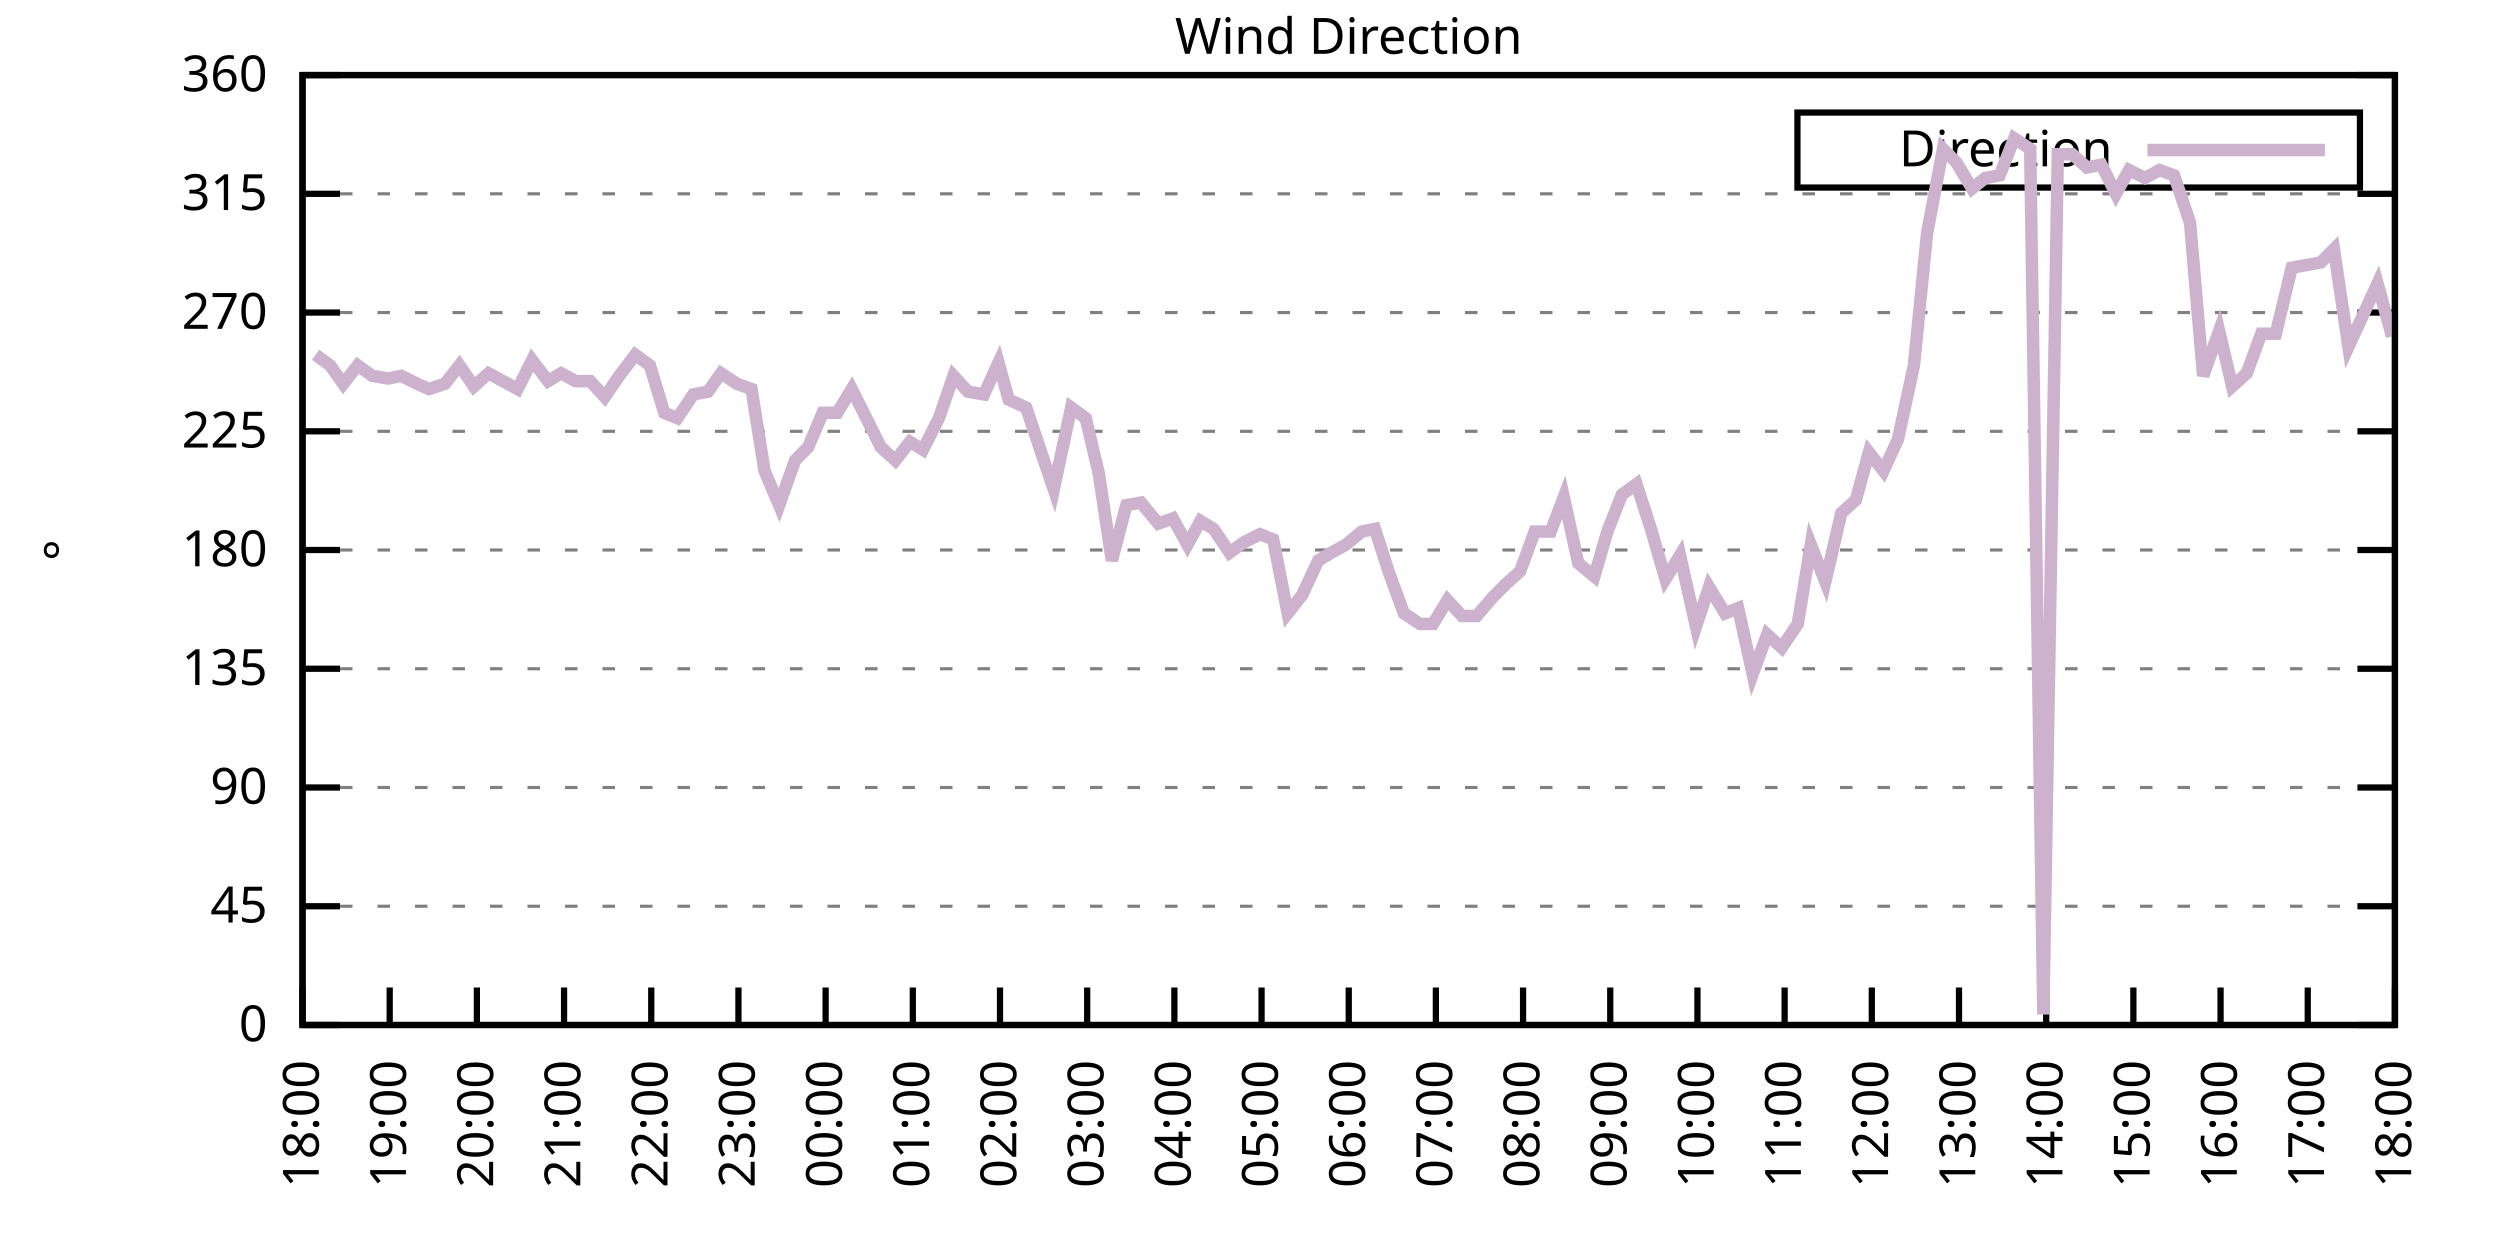
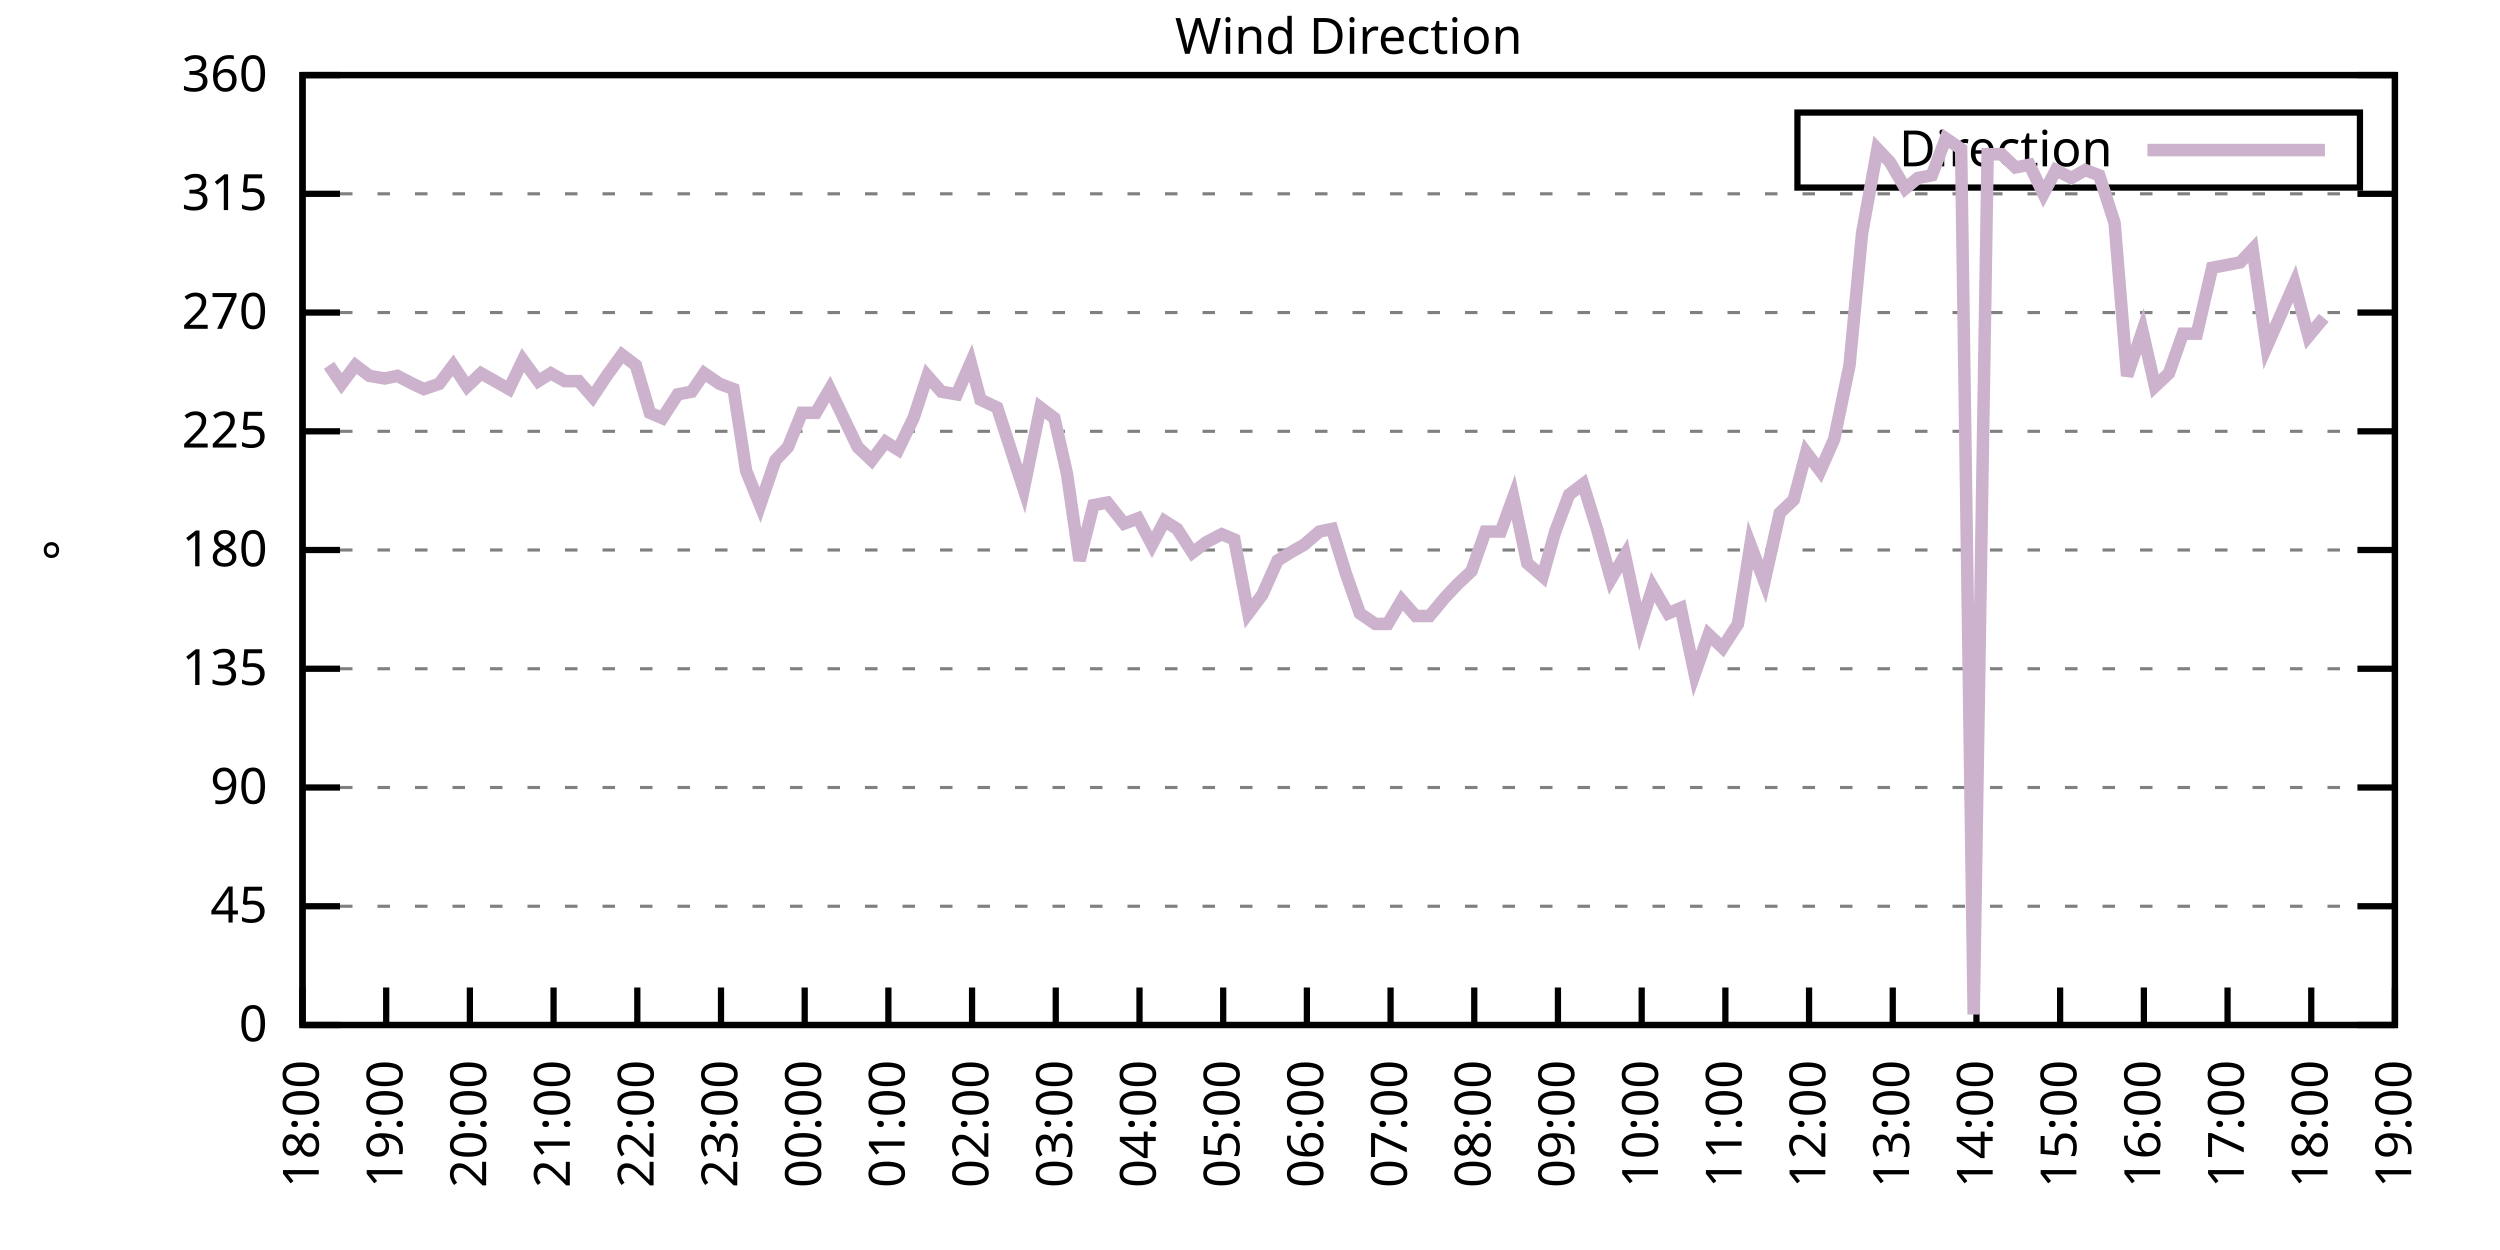
<svg xmlns="http://www.w3.org/2000/svg" xmlns:xlink="http://www.w3.org/1999/xlink" width="400" height="200" viewBox="0 0 400 200">
  <g id="gnuplot_canvas">
    <rect x="0" y="0" width="400" height="200" fill="none" />
    <defs>
      <circle id="gpDot" r="0.5" stroke-width="0.5" stroke="currentColor" />
      <path id="gpPt0" stroke-width="0.333" stroke="currentColor" d="M-1,0 h2 M0,-1 v2" />
      <path id="gpPt1" stroke-width="0.333" stroke="currentColor" d="M-1,-1 L1,1 M1,-1 L-1,1" />
      <path id="gpPt2" stroke-width="0.333" stroke="currentColor" d="M-1,0 L1,0 M0,-1 L0,1 M-1,-1 L1,1 M-1,1 L1,-1" />
      <rect id="gpPt3" stroke-width="0.333" stroke="currentColor" x="-1" y="-1" width="2" height="2" />
      <rect id="gpPt4" stroke-width="0.333" stroke="currentColor" fill="currentColor" x="-1" y="-1" width="2" height="2" />
      <circle id="gpPt5" stroke-width="0.333" stroke="currentColor" cx="0" cy="0" r="1" />
      <use xlink:href="#gpPt5" id="gpPt6" fill="currentColor" stroke="none" />
      <path id="gpPt7" stroke-width="0.333" stroke="currentColor" d="M0,-1.33 L-1.33,0.67 L1.33,0.67 z" />
      <use xlink:href="#gpPt7" id="gpPt8" fill="currentColor" stroke="none" />
      <use xlink:href="#gpPt7" id="gpPt9" stroke="currentColor" transform="rotate(180)" />
      <use xlink:href="#gpPt9" id="gpPt10" fill="currentColor" stroke="none" />
      <use xlink:href="#gpPt3" id="gpPt11" stroke="currentColor" transform="rotate(45)" />
      <use xlink:href="#gpPt11" id="gpPt12" fill="currentColor" stroke="none" />
      <path id="gpPt13" stroke-width="0.333" stroke="currentColor" d="M0,1.330 L1.265,0.411 L0.782,-1.067 L-0.782,-1.076 L-1.265,0.411 z" />
      <use xlink:href="#gpPt13" id="gpPt14" fill="currentColor" stroke="none" />
      <filter id="textbox" filterUnits="objectBoundingBox" x="0" y="0" height="1" width="1">
        <feFlood flood-color="white" flood-opacity="1" result="bgnd" />
        <feComposite in="SourceGraphic" in2="bgnd" operator="atop" />
      </filter>
      <filter id="greybox" filterUnits="objectBoundingBox" x="0" y="0" height="1" width="1">
        <feFlood flood-color="lightgrey" flood-opacity="1" result="grey" />
        <feComposite in="SourceGraphic" in2="grey" operator="atop" />
      </filter>
    </defs>
    <g fill="none" color="white" stroke="currentColor" stroke-width="1.00" stroke-linecap="butt" stroke-linejoin="miter">
</g>
    <g fill="none" color="black" stroke="currentColor" stroke-width="1.00" stroke-linecap="butt" stroke-linejoin="miter">
      <g stroke="none" shape-rendering="crispEdges">
        <polygon fill="rgb(255, 255, 255)" points="48.40,164.00 383.18,164.00 383.18,12.02 48.40,12.02 " />
      </g>
    </g>
    <g fill="none" color="black" stroke="currentColor" stroke-width="1.00" stroke-linecap="butt" stroke-linejoin="miter">
</g>
    <g fill="none" color="black" stroke="black" stroke-width="0.50" stroke-linecap="butt" stroke-linejoin="miter">
</g>
    <g fill="none" color="gray" stroke="currentColor" stroke-width="0.50" stroke-linecap="butt" stroke-linejoin="miter">
      <path stroke="gray" stroke-dasharray="2,4" class="gridline" d="M48.40,164.00 L383.19,164.00  " />
    </g>
    <g fill="none" color="gray" stroke="gray" stroke-width="1.00" stroke-linecap="butt" stroke-linejoin="miter">
</g>
    <g fill="none" color="black" stroke="currentColor" stroke-width="1.00" stroke-linecap="butt" stroke-linejoin="miter">
      <path stroke="black" d="M48.40,164.00 L54.40,164.00 M383.19,164.00 L377.19,164.00  " />
      <g transform="translate(42.80,166.60)" stroke="none" fill="black" font-family="Sans" font-size="8.00" text-anchor="end">
        <text>
          <tspan font-family="Sans"> 0</tspan>
        </text>
      </g>
    </g>
    <g fill="none" color="black" stroke="currentColor" stroke-width="1.00" stroke-linecap="butt" stroke-linejoin="miter">
</g>
    <g fill="none" color="black" stroke="black" stroke-width="0.50" stroke-linecap="butt" stroke-linejoin="miter">
</g>
    <g fill="none" color="gray" stroke="currentColor" stroke-width="0.50" stroke-linecap="butt" stroke-linejoin="miter">
      <path stroke="gray" stroke-dasharray="2,4" class="gridline" d="M48.40,145.00 L383.19,145.00  " />
    </g>
    <g fill="none" color="gray" stroke="gray" stroke-width="1.00" stroke-linecap="butt" stroke-linejoin="miter">
</g>
    <g fill="none" color="black" stroke="currentColor" stroke-width="1.00" stroke-linecap="butt" stroke-linejoin="miter">
      <path stroke="black" d="M48.40,145.00 L54.40,145.00 M383.19,145.00 L377.19,145.00  " />
      <g transform="translate(42.80,147.60)" stroke="none" fill="black" font-family="Sans" font-size="8.00" text-anchor="end">
        <text>
          <tspan font-family="Sans"> 45</tspan>
        </text>
      </g>
    </g>
    <g fill="none" color="black" stroke="currentColor" stroke-width="1.00" stroke-linecap="butt" stroke-linejoin="miter">
</g>
    <g fill="none" color="black" stroke="black" stroke-width="0.50" stroke-linecap="butt" stroke-linejoin="miter">
</g>
    <g fill="none" color="gray" stroke="currentColor" stroke-width="0.50" stroke-linecap="butt" stroke-linejoin="miter">
      <path stroke="gray" stroke-dasharray="2,4" class="gridline" d="M48.40,126.00 L383.19,126.00  " />
    </g>
    <g fill="none" color="gray" stroke="gray" stroke-width="1.00" stroke-linecap="butt" stroke-linejoin="miter">
</g>
    <g fill="none" color="black" stroke="currentColor" stroke-width="1.00" stroke-linecap="butt" stroke-linejoin="miter">
      <path stroke="black" d="M48.40,126.00 L54.40,126.00 M383.19,126.00 L377.19,126.00  " />
      <g transform="translate(42.80,128.60)" stroke="none" fill="black" font-family="Sans" font-size="8.00" text-anchor="end">
        <text>
          <tspan font-family="Sans"> 90</tspan>
        </text>
      </g>
    </g>
    <g fill="none" color="black" stroke="currentColor" stroke-width="1.00" stroke-linecap="butt" stroke-linejoin="miter">
</g>
    <g fill="none" color="black" stroke="black" stroke-width="0.50" stroke-linecap="butt" stroke-linejoin="miter">
</g>
    <g fill="none" color="gray" stroke="currentColor" stroke-width="0.50" stroke-linecap="butt" stroke-linejoin="miter">
      <path stroke="gray" stroke-dasharray="2,4" class="gridline" d="M48.40,107.00 L383.19,107.00  " />
    </g>
    <g fill="none" color="gray" stroke="gray" stroke-width="1.00" stroke-linecap="butt" stroke-linejoin="miter">
</g>
    <g fill="none" color="black" stroke="currentColor" stroke-width="1.00" stroke-linecap="butt" stroke-linejoin="miter">
      <path stroke="black" d="M48.40,107.00 L54.40,107.00 M383.19,107.00 L377.19,107.00  " />
      <g transform="translate(42.80,109.60)" stroke="none" fill="black" font-family="Sans" font-size="8.00" text-anchor="end">
        <text>
          <tspan font-family="Sans"> 135</tspan>
        </text>
      </g>
    </g>
    <g fill="none" color="black" stroke="currentColor" stroke-width="1.00" stroke-linecap="butt" stroke-linejoin="miter">
</g>
    <g fill="none" color="black" stroke="black" stroke-width="0.50" stroke-linecap="butt" stroke-linejoin="miter">
</g>
    <g fill="none" color="gray" stroke="currentColor" stroke-width="0.50" stroke-linecap="butt" stroke-linejoin="miter">
      <path stroke="gray" stroke-dasharray="2,4" class="gridline" d="M48.40,88.00 L383.19,88.00  " />
    </g>
    <g fill="none" color="gray" stroke="gray" stroke-width="1.00" stroke-linecap="butt" stroke-linejoin="miter">
</g>
    <g fill="none" color="black" stroke="currentColor" stroke-width="1.00" stroke-linecap="butt" stroke-linejoin="miter">
      <path stroke="black" d="M48.40,88.00 L54.40,88.00 M383.19,88.00 L377.19,88.00  " />
      <g transform="translate(42.80,90.60)" stroke="none" fill="black" font-family="Sans" font-size="8.00" text-anchor="end">
        <text>
          <tspan font-family="Sans"> 180</tspan>
        </text>
      </g>
    </g>
    <g fill="none" color="black" stroke="currentColor" stroke-width="1.00" stroke-linecap="butt" stroke-linejoin="miter">
</g>
    <g fill="none" color="black" stroke="black" stroke-width="0.50" stroke-linecap="butt" stroke-linejoin="miter">
</g>
    <g fill="none" color="gray" stroke="currentColor" stroke-width="0.50" stroke-linecap="butt" stroke-linejoin="miter">
      <path stroke="gray" stroke-dasharray="2,4" class="gridline" d="M48.40,69.01 L383.19,69.01  " />
    </g>
    <g fill="none" color="gray" stroke="gray" stroke-width="1.00" stroke-linecap="butt" stroke-linejoin="miter">
</g>
    <g fill="none" color="black" stroke="currentColor" stroke-width="1.00" stroke-linecap="butt" stroke-linejoin="miter">
      <path stroke="black" d="M48.40,69.01 L54.40,69.01 M383.19,69.01 L377.19,69.01  " />
      <g transform="translate(42.80,71.61)" stroke="none" fill="black" font-family="Sans" font-size="8.00" text-anchor="end">
        <text>
          <tspan font-family="Sans"> 225</tspan>
        </text>
      </g>
    </g>
    <g fill="none" color="black" stroke="currentColor" stroke-width="1.00" stroke-linecap="butt" stroke-linejoin="miter">
</g>
    <g fill="none" color="black" stroke="black" stroke-width="0.50" stroke-linecap="butt" stroke-linejoin="miter">
</g>
    <g fill="none" color="gray" stroke="currentColor" stroke-width="0.50" stroke-linecap="butt" stroke-linejoin="miter">
      <path stroke="gray" stroke-dasharray="2,4" class="gridline" d="M48.40,50.01 L383.19,50.01  " />
    </g>
    <g fill="none" color="gray" stroke="gray" stroke-width="1.00" stroke-linecap="butt" stroke-linejoin="miter">
</g>
    <g fill="none" color="black" stroke="currentColor" stroke-width="1.00" stroke-linecap="butt" stroke-linejoin="miter">
      <path stroke="black" d="M48.40,50.01 L54.40,50.01 M383.19,50.01 L377.19,50.01  " />
      <g transform="translate(42.80,52.61)" stroke="none" fill="black" font-family="Sans" font-size="8.00" text-anchor="end">
        <text>
          <tspan font-family="Sans"> 270</tspan>
        </text>
      </g>
    </g>
    <g fill="none" color="black" stroke="currentColor" stroke-width="1.00" stroke-linecap="butt" stroke-linejoin="miter">
</g>
    <g fill="none" color="black" stroke="black" stroke-width="0.50" stroke-linecap="butt" stroke-linejoin="miter">
</g>
    <g fill="none" color="gray" stroke="currentColor" stroke-width="0.50" stroke-linecap="butt" stroke-linejoin="miter">
      <path stroke="gray" stroke-dasharray="2,4" class="gridline" d="M48.40,31.01 L383.19,31.01  " />
    </g>
    <g fill="none" color="gray" stroke="gray" stroke-width="1.00" stroke-linecap="butt" stroke-linejoin="miter">
</g>
    <g fill="none" color="black" stroke="currentColor" stroke-width="1.00" stroke-linecap="butt" stroke-linejoin="miter">
      <path stroke="black" d="M48.40,31.01 L54.40,31.01 M383.19,31.01 L377.19,31.01  " />
      <g transform="translate(42.80,33.61)" stroke="none" fill="black" font-family="Sans" font-size="8.00" text-anchor="end">
        <text>
          <tspan font-family="Sans"> 315</tspan>
        </text>
      </g>
    </g>
    <g fill="none" color="black" stroke="currentColor" stroke-width="1.00" stroke-linecap="butt" stroke-linejoin="miter">
</g>
    <g fill="none" color="black" stroke="black" stroke-width="0.50" stroke-linecap="butt" stroke-linejoin="miter">
</g>
    <g fill="none" color="gray" stroke="currentColor" stroke-width="0.50" stroke-linecap="butt" stroke-linejoin="miter">
      <path stroke="gray" stroke-dasharray="2,4" class="gridline" d="M48.40,12.01 L383.19,12.01  " />
    </g>
    <g fill="none" color="gray" stroke="gray" stroke-width="1.00" stroke-linecap="butt" stroke-linejoin="miter">
</g>
    <g fill="none" color="black" stroke="currentColor" stroke-width="1.00" stroke-linecap="butt" stroke-linejoin="miter">
      <path stroke="black" d="M48.40,12.01 L54.40,12.01 M383.19,12.01 L377.19,12.01  " />
      <g transform="translate(42.80,14.61)" stroke="none" fill="black" font-family="Sans" font-size="8.00" text-anchor="end">
        <text>
          <tspan font-family="Sans"> 360</tspan>
        </text>
      </g>
    </g>
    <g fill="none" color="black" stroke="currentColor" stroke-width="1.00" stroke-linecap="butt" stroke-linejoin="miter">
      <path stroke="black" d="M48.40,164.00 L48.40,158.00  " />
      <g transform="translate(51.00,169.60) rotate(270.00)" stroke="none" fill="black" font-family="Sans" font-size="8.00" text-anchor="end">
        <text>
          <tspan font-family="Sans">18:00</tspan>
        </text>
      </g>
    </g>
    <g fill="none" color="black" stroke="currentColor" stroke-width="1.00" stroke-linecap="butt" stroke-linejoin="miter">
-       <path stroke="black" d="M62.35,164.00 L62.35,158.00  " />
-       <g transform="translate(64.95,169.60) rotate(270.00)" stroke="none" fill="black" font-family="Sans" font-size="8.00" text-anchor="end">
+       <path stroke="black" d="M61.79,164.00 L61.79,158.00  " />
+       <g transform="translate(64.39,169.60) rotate(270.00)" stroke="none" fill="black" font-family="Sans" font-size="8.00" text-anchor="end">
        <text>
          <tspan font-family="Sans">19:00</tspan>
        </text>
      </g>
    </g>
    <g fill="none" color="black" stroke="currentColor" stroke-width="1.00" stroke-linecap="butt" stroke-linejoin="miter">
-       <path stroke="black" d="M76.30,164.00 L76.30,158.00  " />
-       <g transform="translate(78.90,169.60) rotate(270.00)" stroke="none" fill="black" font-family="Sans" font-size="8.00" text-anchor="end">
+       <path stroke="black" d="M75.18,164.00 L75.18,158.00  " />
+       <g transform="translate(77.78,169.60) rotate(270.00)" stroke="none" fill="black" font-family="Sans" font-size="8.00" text-anchor="end">
        <text>
          <tspan font-family="Sans">20:00</tspan>
        </text>
      </g>
    </g>
    <g fill="none" color="black" stroke="currentColor" stroke-width="1.00" stroke-linecap="butt" stroke-linejoin="miter">
-       <path stroke="black" d="M90.25,164.00 L90.25,158.00  " />
-       <g transform="translate(92.85,169.60) rotate(270.00)" stroke="none" fill="black" font-family="Sans" font-size="8.00" text-anchor="end">
+       <path stroke="black" d="M88.57,164.00 L88.57,158.00  " />
+       <g transform="translate(91.17,169.60) rotate(270.00)" stroke="none" fill="black" font-family="Sans" font-size="8.00" text-anchor="end">
        <text>
          <tspan font-family="Sans">21:00</tspan>
        </text>
      </g>
    </g>
    <g fill="none" color="black" stroke="currentColor" stroke-width="1.00" stroke-linecap="butt" stroke-linejoin="miter">
-       <path stroke="black" d="M104.20,164.00 L104.20,158.00  " />
-       <g transform="translate(106.80,169.60) rotate(270.00)" stroke="none" fill="black" font-family="Sans" font-size="8.00" text-anchor="end">
+       <path stroke="black" d="M101.97,164.00 L101.97,158.00  " />
+       <g transform="translate(104.57,169.60) rotate(270.00)" stroke="none" fill="black" font-family="Sans" font-size="8.00" text-anchor="end">
        <text>
          <tspan font-family="Sans">22:00</tspan>
        </text>
      </g>
    </g>
    <g fill="none" color="black" stroke="currentColor" stroke-width="1.00" stroke-linecap="butt" stroke-linejoin="miter">
-       <path stroke="black" d="M118.15,164.00 L118.15,158.00  " />
-       <g transform="translate(120.75,169.60) rotate(270.00)" stroke="none" fill="black" font-family="Sans" font-size="8.00" text-anchor="end">
+       <path stroke="black" d="M115.36,164.00 L115.36,158.00  " />
+       <g transform="translate(117.96,169.60) rotate(270.00)" stroke="none" fill="black" font-family="Sans" font-size="8.00" text-anchor="end">
        <text>
          <tspan font-family="Sans">23:00</tspan>
        </text>
      </g>
    </g>
    <g fill="none" color="black" stroke="currentColor" stroke-width="1.00" stroke-linecap="butt" stroke-linejoin="miter">
-       <path stroke="black" d="M132.10,164.00 L132.10,158.00  " />
-       <g transform="translate(134.70,169.60) rotate(270.00)" stroke="none" fill="black" font-family="Sans" font-size="8.00" text-anchor="end">
+       <path stroke="black" d="M128.75,164.00 L128.75,158.00  " />
+       <g transform="translate(131.35,169.60) rotate(270.00)" stroke="none" fill="black" font-family="Sans" font-size="8.00" text-anchor="end">
        <text>
          <tspan font-family="Sans">00:00</tspan>
        </text>
      </g>
    </g>
    <g fill="none" color="black" stroke="currentColor" stroke-width="1.00" stroke-linecap="butt" stroke-linejoin="miter">
-       <path stroke="black" d="M146.05,164.00 L146.05,158.00  " />
-       <g transform="translate(148.65,169.60) rotate(270.00)" stroke="none" fill="black" font-family="Sans" font-size="8.00" text-anchor="end">
+       <path stroke="black" d="M142.14,164.00 L142.14,158.00  " />
+       <g transform="translate(144.74,169.60) rotate(270.00)" stroke="none" fill="black" font-family="Sans" font-size="8.00" text-anchor="end">
        <text>
          <tspan font-family="Sans">01:00</tspan>
        </text>
      </g>
    </g>
    <g fill="none" color="black" stroke="currentColor" stroke-width="1.00" stroke-linecap="butt" stroke-linejoin="miter">
-       <path stroke="black" d="M160.00,164.00 L160.00,158.00  " />
-       <g transform="translate(162.60,169.60) rotate(270.00)" stroke="none" fill="black" font-family="Sans" font-size="8.00" text-anchor="end">
+       <path stroke="black" d="M155.53,164.00 L155.53,158.00  " />
+       <g transform="translate(158.13,169.60) rotate(270.00)" stroke="none" fill="black" font-family="Sans" font-size="8.00" text-anchor="end">
        <text>
          <tspan font-family="Sans">02:00</tspan>
        </text>
      </g>
    </g>
    <g fill="none" color="black" stroke="currentColor" stroke-width="1.00" stroke-linecap="butt" stroke-linejoin="miter">
-       <path stroke="black" d="M173.95,164.00 L173.95,158.00  " />
-       <g transform="translate(176.55,169.60) rotate(270.00)" stroke="none" fill="black" font-family="Sans" font-size="8.00" text-anchor="end">
+       <path stroke="black" d="M168.92,164.00 L168.92,158.00  " />
+       <g transform="translate(171.52,169.60) rotate(270.00)" stroke="none" fill="black" font-family="Sans" font-size="8.00" text-anchor="end">
        <text>
          <tspan font-family="Sans">03:00</tspan>
        </text>
      </g>
    </g>
    <g fill="none" color="black" stroke="currentColor" stroke-width="1.00" stroke-linecap="butt" stroke-linejoin="miter">
-       <path stroke="black" d="M187.90,164.00 L187.90,158.00  " />
-       <g transform="translate(190.50,169.60) rotate(270.00)" stroke="none" fill="black" font-family="Sans" font-size="8.00" text-anchor="end">
+       <path stroke="black" d="M182.32,164.00 L182.32,158.00  " />
+       <g transform="translate(184.92,169.60) rotate(270.00)" stroke="none" fill="black" font-family="Sans" font-size="8.00" text-anchor="end">
        <text>
          <tspan font-family="Sans">04:00</tspan>
        </text>
      </g>
    </g>
    <g fill="none" color="black" stroke="currentColor" stroke-width="1.00" stroke-linecap="butt" stroke-linejoin="miter">
-       <path stroke="black" d="M201.85,164.00 L201.85,158.00  " />
-       <g transform="translate(204.45,169.60) rotate(270.00)" stroke="none" fill="black" font-family="Sans" font-size="8.00" text-anchor="end">
+       <path stroke="black" d="M195.71,164.00 L195.71,158.00  " />
+       <g transform="translate(198.31,169.60) rotate(270.00)" stroke="none" fill="black" font-family="Sans" font-size="8.00" text-anchor="end">
        <text>
          <tspan font-family="Sans">05:00</tspan>
        </text>
      </g>
    </g>
    <g fill="none" color="black" stroke="currentColor" stroke-width="1.00" stroke-linecap="butt" stroke-linejoin="miter">
-       <path stroke="black" d="M215.80,164.00 L215.80,158.00  " />
-       <g transform="translate(218.40,169.60) rotate(270.00)" stroke="none" fill="black" font-family="Sans" font-size="8.00" text-anchor="end">
+       <path stroke="black" d="M209.10,164.00 L209.10,158.00  " />
+       <g transform="translate(211.70,169.60) rotate(270.00)" stroke="none" fill="black" font-family="Sans" font-size="8.00" text-anchor="end">
        <text>
          <tspan font-family="Sans">06:00</tspan>
        </text>
      </g>
    </g>
    <g fill="none" color="black" stroke="currentColor" stroke-width="1.00" stroke-linecap="butt" stroke-linejoin="miter">
-       <path stroke="black" d="M229.74,164.00 L229.74,158.00  " />
-       <g transform="translate(232.34,169.60) rotate(270.00)" stroke="none" fill="black" font-family="Sans" font-size="8.00" text-anchor="end">
+       <path stroke="black" d="M222.49,164.00 L222.49,158.00  " />
+       <g transform="translate(225.09,169.60) rotate(270.00)" stroke="none" fill="black" font-family="Sans" font-size="8.00" text-anchor="end">
        <text>
          <tspan font-family="Sans">07:00</tspan>
        </text>
      </g>
    </g>
    <g fill="none" color="black" stroke="currentColor" stroke-width="1.00" stroke-linecap="butt" stroke-linejoin="miter">
-       <path stroke="black" d="M243.69,164.00 L243.69,158.00  " />
-       <g transform="translate(246.29,169.60) rotate(270.00)" stroke="none" fill="black" font-family="Sans" font-size="8.00" text-anchor="end">
+       <path stroke="black" d="M235.88,164.00 L235.88,158.00  " />
+       <g transform="translate(238.48,169.60) rotate(270.00)" stroke="none" fill="black" font-family="Sans" font-size="8.00" text-anchor="end">
        <text>
          <tspan font-family="Sans">08:00</tspan>
        </text>
      </g>
    </g>
    <g fill="none" color="black" stroke="currentColor" stroke-width="1.00" stroke-linecap="butt" stroke-linejoin="miter">
-       <path stroke="black" d="M257.64,164.00 L257.64,158.00  " />
-       <g transform="translate(260.24,169.60) rotate(270.00)" stroke="none" fill="black" font-family="Sans" font-size="8.00" text-anchor="end">
+       <path stroke="black" d="M249.27,164.00 L249.27,158.00  " />
+       <g transform="translate(251.87,169.60) rotate(270.00)" stroke="none" fill="black" font-family="Sans" font-size="8.00" text-anchor="end">
        <text>
          <tspan font-family="Sans">09:00</tspan>
        </text>
      </g>
    </g>
    <g fill="none" color="black" stroke="currentColor" stroke-width="1.00" stroke-linecap="butt" stroke-linejoin="miter">
-       <path stroke="black" d="M271.59,164.00 L271.59,158.00  " />
-       <g transform="translate(274.19,169.60) rotate(270.00)" stroke="none" fill="black" font-family="Sans" font-size="8.00" text-anchor="end">
+       <path stroke="black" d="M262.67,164.00 L262.67,158.00  " />
+       <g transform="translate(265.27,169.60) rotate(270.00)" stroke="none" fill="black" font-family="Sans" font-size="8.00" text-anchor="end">
        <text>
          <tspan font-family="Sans">10:00</tspan>
        </text>
      </g>
    </g>
    <g fill="none" color="black" stroke="currentColor" stroke-width="1.00" stroke-linecap="butt" stroke-linejoin="miter">
-       <path stroke="black" d="M285.54,164.00 L285.54,158.00  " />
-       <g transform="translate(288.14,169.60) rotate(270.00)" stroke="none" fill="black" font-family="Sans" font-size="8.00" text-anchor="end">
+       <path stroke="black" d="M276.06,164.00 L276.06,158.00  " />
+       <g transform="translate(278.66,169.60) rotate(270.00)" stroke="none" fill="black" font-family="Sans" font-size="8.00" text-anchor="end">
        <text>
          <tspan font-family="Sans">11:00</tspan>
        </text>
      </g>
    </g>
    <g fill="none" color="black" stroke="currentColor" stroke-width="1.00" stroke-linecap="butt" stroke-linejoin="miter">
-       <path stroke="black" d="M299.49,164.00 L299.49,158.00  " />
-       <g transform="translate(302.09,169.60) rotate(270.00)" stroke="none" fill="black" font-family="Sans" font-size="8.00" text-anchor="end">
+       <path stroke="black" d="M289.45,164.00 L289.45,158.00  " />
+       <g transform="translate(292.05,169.60) rotate(270.00)" stroke="none" fill="black" font-family="Sans" font-size="8.00" text-anchor="end">
        <text>
          <tspan font-family="Sans">12:00</tspan>
        </text>
      </g>
    </g>
    <g fill="none" color="black" stroke="currentColor" stroke-width="1.00" stroke-linecap="butt" stroke-linejoin="miter">
-       <path stroke="black" d="M313.44,164.00 L313.44,158.00  " />
-       <g transform="translate(316.04,169.60) rotate(270.00)" stroke="none" fill="black" font-family="Sans" font-size="8.00" text-anchor="end">
+       <path stroke="black" d="M302.84,164.00 L302.84,158.00  " />
+       <g transform="translate(305.44,169.60) rotate(270.00)" stroke="none" fill="black" font-family="Sans" font-size="8.00" text-anchor="end">
        <text>
          <tspan font-family="Sans">13:00</tspan>
        </text>
      </g>
    </g>
    <g fill="none" color="black" stroke="currentColor" stroke-width="1.00" stroke-linecap="butt" stroke-linejoin="miter">
-       <path stroke="black" d="M327.39,164.00 L327.39,158.00  " />
-       <g transform="translate(329.99,169.60) rotate(270.00)" stroke="none" fill="black" font-family="Sans" font-size="8.00" text-anchor="end">
+       <path stroke="black" d="M316.23,164.00 L316.23,158.00  " />
+       <g transform="translate(318.83,169.60) rotate(270.00)" stroke="none" fill="black" font-family="Sans" font-size="8.00" text-anchor="end">
        <text>
          <tspan font-family="Sans">14:00</tspan>
        </text>
      </g>
    </g>
    <g fill="none" color="black" stroke="currentColor" stroke-width="1.00" stroke-linecap="butt" stroke-linejoin="miter">
-       <path stroke="black" d="M341.34,164.00 L341.34,158.00  " />
-       <g transform="translate(343.94,169.60) rotate(270.00)" stroke="none" fill="black" font-family="Sans" font-size="8.00" text-anchor="end">
+       <path stroke="black" d="M329.62,164.00 L329.62,158.00  " />
+       <g transform="translate(332.22,169.60) rotate(270.00)" stroke="none" fill="black" font-family="Sans" font-size="8.00" text-anchor="end">
        <text>
          <tspan font-family="Sans">15:00</tspan>
        </text>
      </g>
    </g>
    <g fill="none" color="black" stroke="currentColor" stroke-width="1.00" stroke-linecap="butt" stroke-linejoin="miter">
-       <path stroke="black" d="M355.29,164.00 L355.29,158.00  " />
-       <g transform="translate(357.89,169.60) rotate(270.00)" stroke="none" fill="black" font-family="Sans" font-size="8.00" text-anchor="end">
+       <path stroke="black" d="M343.02,164.00 L343.02,158.00  " />
+       <g transform="translate(345.62,169.60) rotate(270.00)" stroke="none" fill="black" font-family="Sans" font-size="8.00" text-anchor="end">
        <text>
          <tspan font-family="Sans">16:00</tspan>
        </text>
      </g>
    </g>
    <g fill="none" color="black" stroke="currentColor" stroke-width="1.00" stroke-linecap="butt" stroke-linejoin="miter">
-       <path stroke="black" d="M369.24,164.00 L369.24,158.00  " />
-       <g transform="translate(371.84,169.60) rotate(270.00)" stroke="none" fill="black" font-family="Sans" font-size="8.00" text-anchor="end">
+       <path stroke="black" d="M356.41,164.00 L356.41,158.00  " />
+       <g transform="translate(359.01,169.60) rotate(270.00)" stroke="none" fill="black" font-family="Sans" font-size="8.00" text-anchor="end">
        <text>
          <tspan font-family="Sans">17:00</tspan>
+         </text>
+       </g>
+     </g>
+     <g fill="none" color="black" stroke="currentColor" stroke-width="1.00" stroke-linecap="butt" stroke-linejoin="miter">
+       <path stroke="black" d="M369.80,164.00 L369.80,158.00  " />
+       <g transform="translate(372.40,169.60) rotate(270.00)" stroke="none" fill="black" font-family="Sans" font-size="8.00" text-anchor="end">
+         <text>
+           <tspan font-family="Sans">18:00</tspan>
        </text>
      </g>
    </g>
    <g fill="none" color="black" stroke="currentColor" stroke-width="1.00" stroke-linecap="butt" stroke-linejoin="miter">
      <path stroke="black" d="M383.19,164.00 L383.19,158.00  " />
      <g transform="translate(385.79,169.60) rotate(270.00)" stroke="none" fill="black" font-family="Sans" font-size="8.00" text-anchor="end">
        <text>
-           <tspan font-family="Sans">18:00</tspan>
+           <tspan font-family="Sans">19:00</tspan>
        </text>
      </g>
    </g>
    <g fill="none" color="black" stroke="currentColor" stroke-width="1.00" stroke-linecap="butt" stroke-linejoin="miter">
</g>
    <g fill="none" color="black" stroke="currentColor" stroke-width="1.00" stroke-linecap="butt" stroke-linejoin="miter">
      <path stroke="black" d="M48.40,12.01 L48.40,164.00 L383.19,164.00 L383.19,12.01 L48.40,12.01 Z  " />
    </g>
    <g fill="none" color="black" stroke="currentColor" stroke-width="1.00" stroke-linecap="butt" stroke-linejoin="miter">
</g>
    <g fill="none" color="black" stroke="currentColor" stroke-width="1.00" stroke-linecap="butt" stroke-linejoin="miter">
      <path stroke="black" d="M287.59,30.01 L287.59,18.01 L377.59,18.01 L377.59,30.01 L287.59,30.01 Z  " />
    </g>
    <g id="Wind_direction_plot_1">
      <g fill="none" color="white" stroke="black" stroke-width="2.00" stroke-linecap="butt" stroke-linejoin="miter">
</g>
      <g fill="none" color="black" stroke="currentColor" stroke-width="2.00" stroke-linecap="butt" stroke-linejoin="miter">
        <g transform="translate(337.99,26.61)" stroke="none" fill="black" font-family="Sans" font-size="8.00" text-anchor="end">
          <text>
            <tspan font-family="Sans">Direction</tspan>
          </text>
        </g>
      </g>
      <g fill="none" color="black" stroke="currentColor" stroke-width="2.00" stroke-linecap="butt" stroke-linejoin="miter">
-         <path stroke="rgb(204, 178, 204)" d="M343.59,24.01 L371.99,24.01 M50.49,56.76 L52.82,58.45 L54.91,61.41 L57.23,58.45 L59.56,60.14 L62.12,60.56   L64.21,60.14 L66.77,61.41 L68.63,62.25 L71.18,61.41 L73.51,58.45 L75.83,61.83 L78.16,59.72 L80.48,60.98   L82.81,62.25 L85.13,57.61 L87.69,60.98 L89.78,59.72 L92.11,60.98 L94.43,60.98 L96.76,63.52 L99.08,60.14   L101.64,56.76 L103.97,58.45 L106.29,66.05 L108.38,66.90 L110.94,63.10 L113.27,62.67 L115.36,59.72 L117.92,61.41   L120.24,62.25 L122.33,75.34 L124.66,80.83 L127.22,73.65 L129.31,71.54 L131.63,66.05 L133.96,66.05 L136.28,62.25   L138.61,66.90 L140.93,71.54 L143.26,73.65 L145.58,70.70 L147.67,71.96 L150.23,66.90 L152.56,60.14 L154.88,62.67   L157.44,63.10 L159.76,58.03 L161.39,63.94 L164.18,65.21 L166.74,72.81 L168.60,78.29 L171.39,65.21 L173.71,66.90   L175.81,75.76 L177.90,89.69 L180.22,80.83 L182.55,80.41 L185.34,83.78 L187.66,82.94 L189.99,87.16 L192.08,83.36   L194.17,84.63 L196.73,88.43 L199.06,86.74 L201.61,85.47 L203.71,86.32 L206.03,98.14 L208.36,95.18 L210.91,89.69   L213.01,88.43 L215.33,87.16 L217.89,85.05 L219.98,84.63 L222.30,91.80 L224.63,98.14 L227.19,99.83 L229.28,99.83   L231.60,96.03 L233.93,98.56 L236.25,98.56 L238.81,95.60 L240.90,93.49 L243.23,91.38 L245.55,85.05 L248.11,85.05   L250.20,79.56 L252.53,90.12 L255.09,92.23 L257.18,85.05 L259.50,79.14 L261.83,77.45 L264.15,84.63 L266.48,92.65   L268.80,88.85 L271.36,100.25 L273.45,93.92 L276.01,98.14 L278.10,97.29 L280.43,107.85 L282.75,101.52 L285.08,103.63   L287.64,99.83 L289.73,87.16 L292.05,93.07 L294.61,82.09 L296.94,79.98 L299.03,72.38 L301.35,75.34 L303.68,70.27   L306.23,58.45 L308.33,37.34 L310.88,23.83 L312.98,25.94 L315.53,30.16 L317.63,28.48 L319.95,28.05 L322.28,22.14   L324.83,23.83 L326.93,162.31 L329.25,24.68 L331.58,24.68 L333.90,26.79 L336.23,26.36 L338.55,31.01 L340.64,27.21   L343.20,28.48 L345.53,27.21 L347.85,28.05 L350.41,35.65 L352.50,60.14 L355.06,52.96 L357.15,61.83 L359.48,59.72   L361.80,53.39 L364.13,53.39 L366.68,42.83 L369.01,42.41 L371.33,41.99 L373.43,39.87 L375.75,55.50 L378.08,50.43   L380.40,45.36 L382.73,53.81  " />
+         <path stroke="rgb(204, 178, 204)" d="M343.59,24.01 L371.99,24.01 M52.64,58.45 L54.65,61.41 L56.88,58.45 L59.11,60.14 L61.57,60.56 L63.58,60.14   L66.03,61.41 L67.82,62.25 L70.27,61.41 L72.50,58.45 L74.74,61.83 L76.97,59.72 L79.20,60.98 L81.43,62.25   L83.66,57.61 L86.12,60.98 L88.13,59.72 L90.36,60.98 L92.59,60.98 L94.82,63.52 L97.06,60.14 L99.51,56.76   L101.74,58.45 L103.98,66.05 L105.98,66.90 L108.44,63.10 L110.67,62.67 L112.68,59.72 L115.13,61.41 L117.37,62.25   L119.38,75.34 L121.61,80.83 L124.06,73.65 L126.07,71.54 L128.30,66.05 L130.54,66.05 L132.77,62.25 L135.00,66.90   L137.23,71.54 L139.46,73.65 L141.69,70.70 L143.70,71.96 L146.16,66.90 L148.39,60.14 L150.62,62.67 L153.08,63.10   L155.31,58.03 L156.87,63.94 L159.55,65.21 L162.01,72.81 L163.79,78.29 L166.47,65.21 L168.70,66.90 L170.71,75.76   L172.72,89.69 L174.95,80.83 L177.18,80.41 L179.86,83.78 L182.09,82.94 L184.32,87.16 L186.33,83.36 L188.34,84.63   L190.80,88.43 L193.03,86.74 L195.48,85.47 L197.49,86.32 L199.73,98.14 L201.96,95.18 L204.41,89.69 L206.42,88.43   L208.65,87.16 L211.11,85.05 L213.12,84.63 L215.35,91.80 L217.58,98.14 L220.04,99.83 L222.04,99.83 L224.28,96.03   L226.51,98.56 L228.74,98.56 L231.20,95.60 L233.20,93.49 L235.44,91.38 L237.67,85.05 L240.12,85.05 L242.13,79.56   L244.36,90.12 L246.82,92.23 L248.83,85.05 L251.06,79.14 L253.29,77.45 L255.52,84.63 L257.76,92.65 L259.99,88.85   L262.44,100.25 L264.45,93.92 L266.91,98.14 L268.92,97.29 L271.15,107.85 L273.38,101.52 L275.61,103.63 L278.07,99.83   L280.07,87.16 L282.31,93.07 L284.76,82.09 L286.99,79.98 L289.00,72.38 L291.23,75.34 L293.47,70.27 L295.92,58.45   L297.93,37.34 L300.39,23.83 L302.39,25.94 L304.85,30.16 L306.86,28.48 L309.09,28.05 L311.32,22.14 L313.78,23.83   L315.79,162.31 L318.02,24.68 L320.25,24.68 L322.48,26.79 L324.71,26.36 L326.95,31.01 L328.95,27.21 L331.41,28.48   L333.64,27.21 L335.87,28.05 L338.33,35.65 L340.34,60.14 L342.79,52.96 L344.80,61.83 L347.03,59.72 L349.26,53.39   L351.50,53.39 L353.95,42.83 L356.18,42.41 L358.42,41.99 L360.42,39.87 L362.66,55.50 L364.89,50.43 L367.12,45.36   L369.35,53.81 L371.81,50.85  " />
      </g>
    </g>
    <g fill="none" color="black" stroke="currentColor" stroke-width="2.00" stroke-linecap="butt" stroke-linejoin="miter">
</g>
    <g fill="none" color="black" stroke="black" stroke-width="1.00" stroke-linecap="butt" stroke-linejoin="miter">
</g>
    <g fill="none" color="black" stroke="currentColor" stroke-width="1.00" stroke-linecap="butt" stroke-linejoin="miter">
      <path stroke="black" d="M48.40,12.01 L48.40,164.00 L383.19,164.00 L383.19,12.01 L48.40,12.01 Z  " />
      <g transform="translate(12.80,88.01) rotate(270.00)" stroke="none" fill="black" font-family="Sans" font-size="8.00" text-anchor="middle">
        <text>
          <tspan font-family="Sans">°</tspan>
        </text>
      </g>
    </g>
    <g fill="none" color="black" stroke="currentColor" stroke-width="1.00" stroke-linecap="butt" stroke-linejoin="miter">
</g>
    <g fill="none" color="black" stroke="currentColor" stroke-width="1.00" stroke-linecap="butt" stroke-linejoin="miter">
      <g transform="translate(215.79,8.61)" stroke="none" fill="black" font-family="Sans" font-size="8.00" text-anchor="middle">
        <text>
          <tspan font-family="Sans">Wind Direction</tspan>
        </text>
      </g>
    </g>
    <g fill="none" color="black" stroke="currentColor" stroke-width="1.00" stroke-linecap="butt" stroke-linejoin="miter">
</g>
  </g>
</svg>
